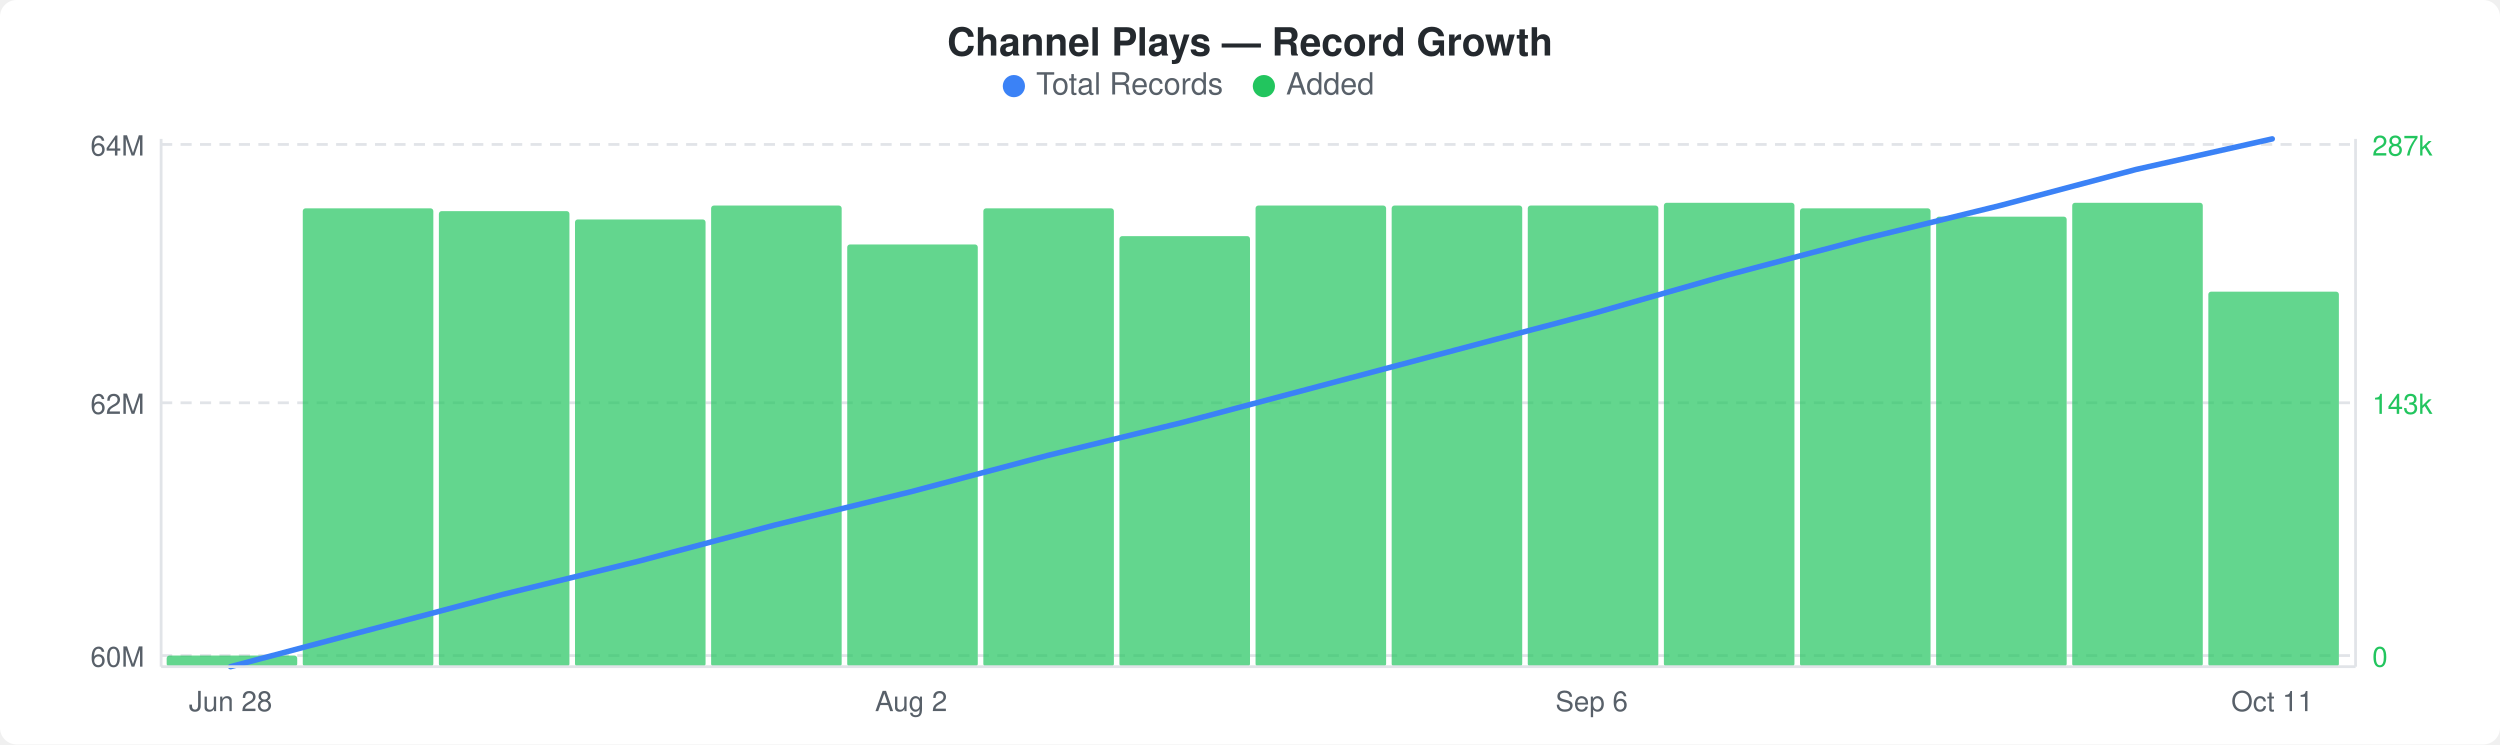
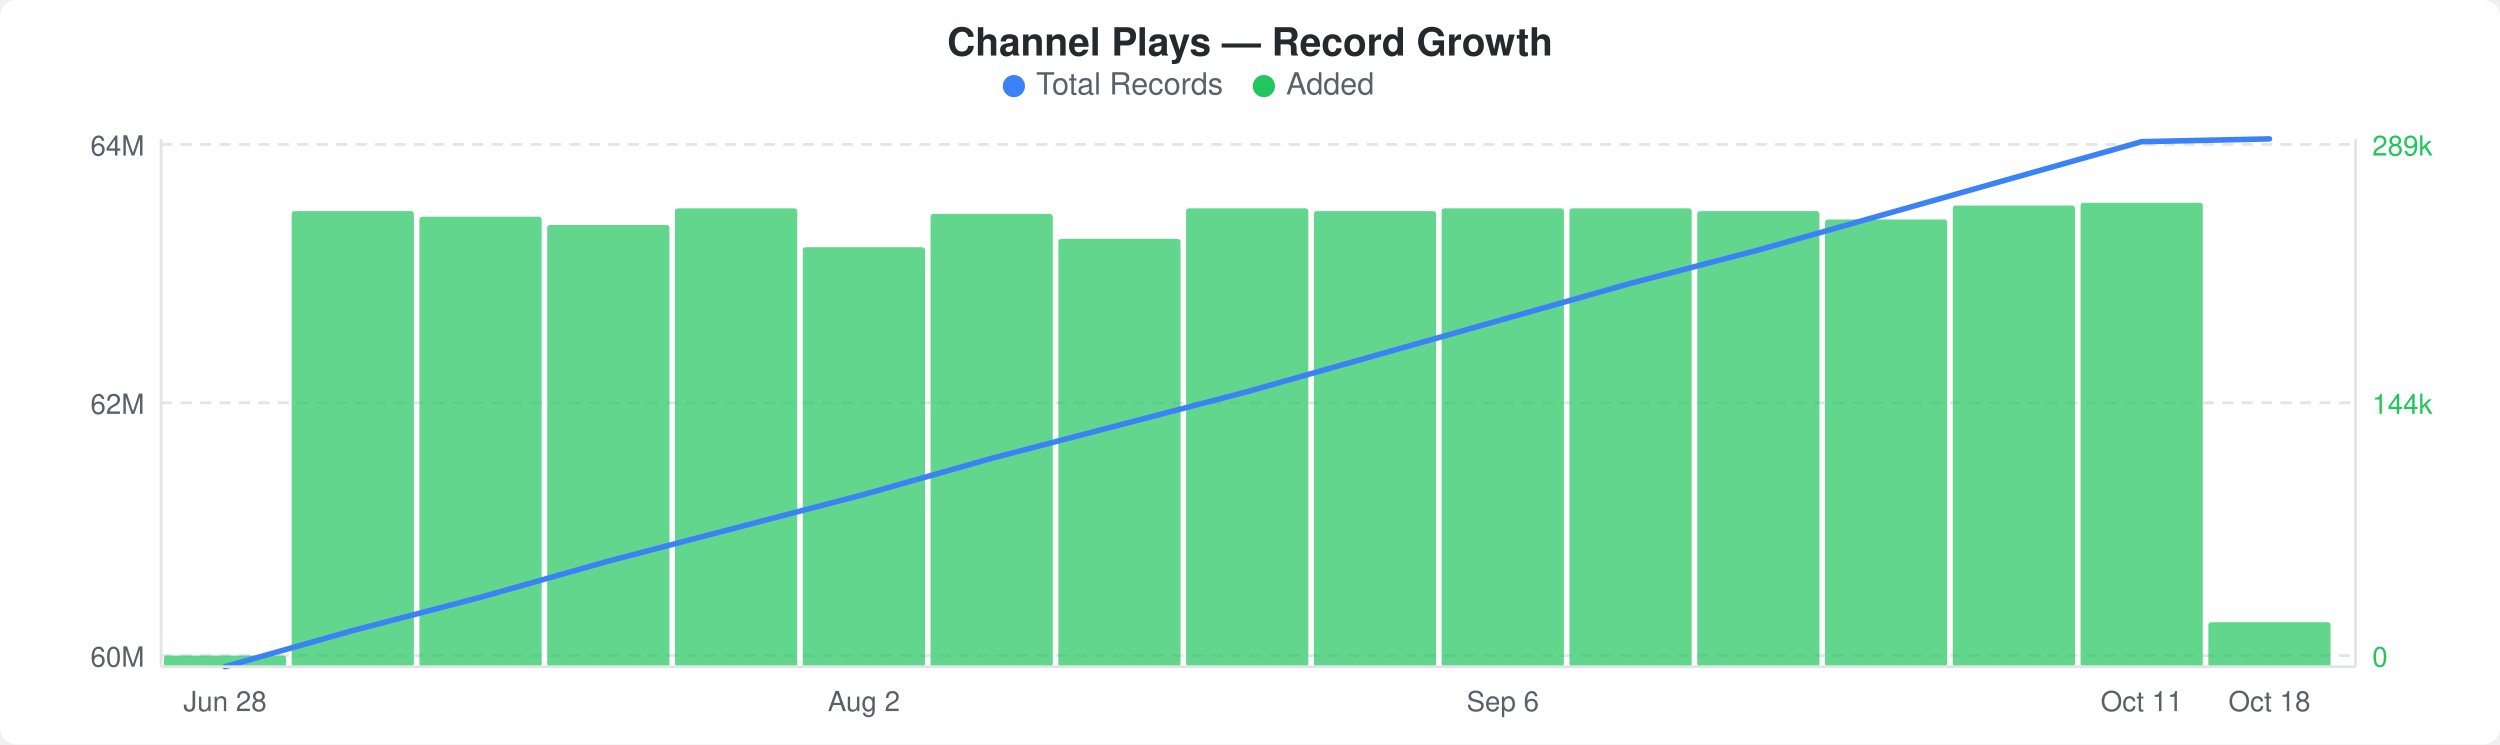
<svg xmlns="http://www.w3.org/2000/svg" width="900" height="268" viewBox="0 0 900 268">
  <rect width="900" height="268" fill="#ffffff" rx="6" ry="6" />
  <text x="450" y="20" text-anchor="middle" font-family="-apple-system, BlinkMacSystemFont, &quot;Segoe UI&quot;, Helvetica, Arial, sans-serif" font-size="14" font-weight="600" fill="#24292e">Channel Plays — Record Growth</text>
  <circle cx="365" cy="31" r="4" fill="#3b82f6" />
  <text x="373" y="34" font-family="-apple-system, BlinkMacSystemFont, &quot;Segoe UI&quot;, Helvetica, Arial, sans-serif" font-size="11" fill="#586069">Total Records</text>
  <circle cx="455" cy="31" r="4" fill="#22c55e" />
  <text x="463" y="34" font-family="-apple-system, BlinkMacSystemFont, &quot;Segoe UI&quot;, Helvetica, Arial, sans-serif" font-size="11" fill="#586069">Added</text>
  <line x1="58" y1="52" x2="848" y2="52" stroke="#e1e4e8" stroke-width="1" stroke-dasharray="4,3" />
  <line x1="58" y1="145" x2="848" y2="145" stroke="#e1e4e8" stroke-width="1" stroke-dasharray="4,3" />
  <line x1="58" y1="236" x2="848" y2="236" stroke="#e1e4e8" stroke-width="1" stroke-dasharray="4,3" />
-   <rect x="60" y="236" width="47" height="4" rx="1" fill="#22c55eb3" />
-   <rect x="109" y="75" width="47" height="165" rx="1" fill="#22c55eb3" />
-   <rect x="158" y="76" width="47" height="164" rx="1" fill="#22c55eb3" />
-   <rect x="207" y="79" width="47" height="161" rx="1" fill="#22c55eb3" />
-   <rect x="256" y="74" width="47" height="166" rx="1" fill="#22c55eb3" />
-   <rect x="305" y="88" width="47" height="152" rx="1" fill="#22c55eb3" />
-   <rect x="354" y="75" width="47" height="165" rx="1" fill="#22c55eb3" />
-   <rect x="403" y="85" width="47" height="155" rx="1" fill="#22c55eb3" />
-   <rect x="452" y="74" width="47" height="166" rx="1" fill="#22c55eb3" />
-   <rect x="501" y="74" width="47" height="166" rx="1" fill="#22c55eb3" />
-   <rect x="550" y="74" width="47" height="166" rx="1" fill="#22c55eb3" />
-   <rect x="599" y="73" width="47" height="167" rx="1" fill="#22c55eb3" />
-   <rect x="648" y="75" width="47" height="165" rx="1" fill="#22c55eb3" />
-   <rect x="697" y="78" width="47" height="162" rx="1" fill="#22c55eb3" />
-   <rect x="746" y="73" width="47" height="167" rx="1" fill="#22c55eb3" />
-   <rect x="795" y="105" width="47" height="135" rx="1" fill="#22c55eb3" />
-   <polyline points="83,240 132,227 181,214 230,202 279,189 328,177 377,164 426,152 475,139 524,126 573,113 622,99 671,86 720,74 769,61 818,50" fill="none" stroke="#3b82f6" stroke-width="2" stroke-linejoin="round" stroke-linecap="round" />
+   <rect x="59" y="236" width="44" height="4" rx="1" fill="#22c55eb3" />
+   <rect x="105" y="76" width="44" height="164" rx="1" fill="#22c55eb3" />
+   <rect x="151" y="78" width="44" height="162" rx="1" fill="#22c55eb3" />
+   <rect x="197" y="81" width="44" height="159" rx="1" fill="#22c55eb3" />
+   <rect x="243" y="75" width="44" height="165" rx="1" fill="#22c55eb3" />
+   <rect x="289" y="89" width="44" height="151" rx="1" fill="#22c55eb3" />
+   <rect x="335" y="77" width="44" height="163" rx="1" fill="#22c55eb3" />
+   <rect x="381" y="86" width="44" height="154" rx="1" fill="#22c55eb3" />
+   <rect x="427" y="75" width="44" height="165" rx="1" fill="#22c55eb3" />
+   <rect x="473" y="76" width="44" height="164" rx="1" fill="#22c55eb3" />
+   <rect x="519" y="75" width="44" height="165" rx="1" fill="#22c55eb3" />
+   <rect x="565" y="75" width="44" height="165" rx="1" fill="#22c55eb3" />
+   <rect x="611" y="76" width="44" height="164" rx="1" fill="#22c55eb3" />
+   <rect x="657" y="79" width="44" height="161" rx="1" fill="#22c55eb3" />
+   <rect x="703" y="74" width="44" height="166" rx="1" fill="#22c55eb3" />
+   <rect x="749" y="73" width="44" height="167" rx="1" fill="#22c55eb3" />
+   <rect x="795" y="224" width="44" height="16" rx="1" fill="#22c55eb3" />
+   <polyline points="81,240 127,227 173,215 219,202 265,190 311,178 357,165 403,153 449,141 495,128 541,115 587,102 633,90 679,77 725,64 771,51 817,50" fill="none" stroke="#3b82f6" stroke-width="2" stroke-linejoin="round" stroke-linecap="round" />
  <text x="52" y="56" text-anchor="end" font-family="-apple-system, BlinkMacSystemFont, &quot;Segoe UI&quot;, Helvetica, Arial, sans-serif" font-size="10" fill="#586069">64M</text>
  <text x="52" y="149" text-anchor="end" font-family="-apple-system, BlinkMacSystemFont, &quot;Segoe UI&quot;, Helvetica, Arial, sans-serif" font-size="10" fill="#586069">62M</text>
  <text x="52" y="240" text-anchor="end" font-family="-apple-system, BlinkMacSystemFont, &quot;Segoe UI&quot;, Helvetica, Arial, sans-serif" font-size="10" fill="#586069">60M</text>
-   <text x="854" y="56" text-anchor="start" font-family="-apple-system, BlinkMacSystemFont, &quot;Segoe UI&quot;, Helvetica, Arial, sans-serif" font-size="10" fill="#22c55e">287k</text>
-   <text x="854" y="149" text-anchor="start" font-family="-apple-system, BlinkMacSystemFont, &quot;Segoe UI&quot;, Helvetica, Arial, sans-serif" font-size="10" fill="#22c55e">143k</text>
+   <text x="854" y="56" text-anchor="start" font-family="-apple-system, BlinkMacSystemFont, &quot;Segoe UI&quot;, Helvetica, Arial, sans-serif" font-size="10" fill="#22c55e">289k</text>
+   <text x="854" y="149" text-anchor="start" font-family="-apple-system, BlinkMacSystemFont, &quot;Segoe UI&quot;, Helvetica, Arial, sans-serif" font-size="10" fill="#22c55e">144k</text>
  <text x="854" y="240" text-anchor="start" font-family="-apple-system, BlinkMacSystemFont, &quot;Segoe UI&quot;, Helvetica, Arial, sans-serif" font-size="10" fill="#22c55e">0</text>
  <line x1="58" y1="50" x2="58" y2="240" stroke="#e1e4e8" stroke-width="1" />
  <line x1="58" y1="240" x2="848" y2="240" stroke="#e1e4e8" stroke-width="1" />
  <line x1="848" y1="50" x2="848" y2="240" stroke="#e1e4e8" stroke-width="1" />
-   <text x="83" y="256" text-anchor="middle" font-family="-apple-system, BlinkMacSystemFont, &quot;Segoe UI&quot;, Helvetica, Arial, sans-serif" font-size="10" fill="#586069">Jun 28</text>
-   <text x="328" y="256" text-anchor="middle" font-family="-apple-system, BlinkMacSystemFont, &quot;Segoe UI&quot;, Helvetica, Arial, sans-serif" font-size="10" fill="#586069">Aug 2</text>
-   <text x="573" y="256" text-anchor="middle" font-family="-apple-system, BlinkMacSystemFont, &quot;Segoe UI&quot;, Helvetica, Arial, sans-serif" font-size="10" fill="#586069">Sep 6</text>
-   <text x="818" y="256" text-anchor="middle" font-family="-apple-system, BlinkMacSystemFont, &quot;Segoe UI&quot;, Helvetica, Arial, sans-serif" font-size="10" fill="#586069">Oct 11</text>
+   <text x="81" y="256" text-anchor="middle" font-family="-apple-system, BlinkMacSystemFont, &quot;Segoe UI&quot;, Helvetica, Arial, sans-serif" font-size="10" fill="#586069">Jun 28</text>
+   <text x="311" y="256" text-anchor="middle" font-family="-apple-system, BlinkMacSystemFont, &quot;Segoe UI&quot;, Helvetica, Arial, sans-serif" font-size="10" fill="#586069">Aug 2</text>
+   <text x="541" y="256" text-anchor="middle" font-family="-apple-system, BlinkMacSystemFont, &quot;Segoe UI&quot;, Helvetica, Arial, sans-serif" font-size="10" fill="#586069">Sep 6</text>
+   <text x="771" y="256" text-anchor="middle" font-family="-apple-system, BlinkMacSystemFont, &quot;Segoe UI&quot;, Helvetica, Arial, sans-serif" font-size="10" fill="#586069">Oct 11</text>
+   <text x="817" y="256" text-anchor="middle" font-family="-apple-system, BlinkMacSystemFont, &quot;Segoe UI&quot;, Helvetica, Arial, sans-serif" font-size="10" fill="#586069">Oct 18</text>
</svg>
